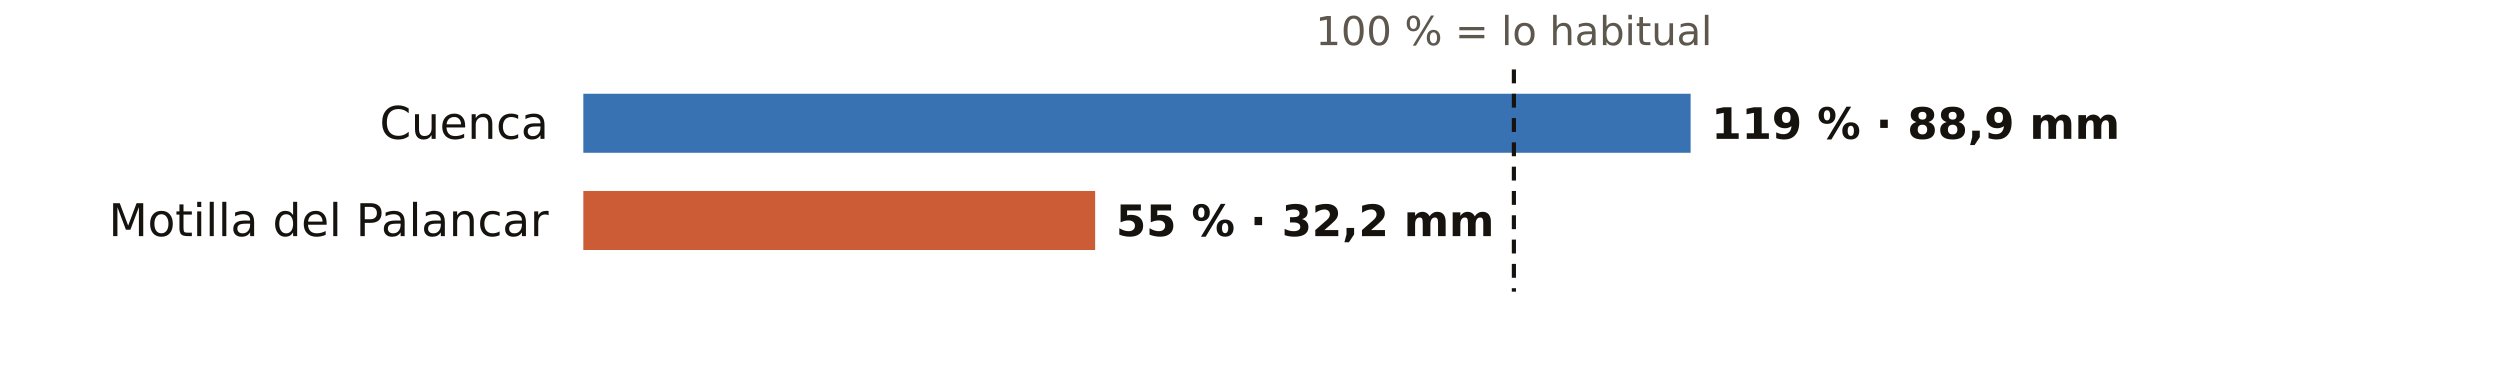
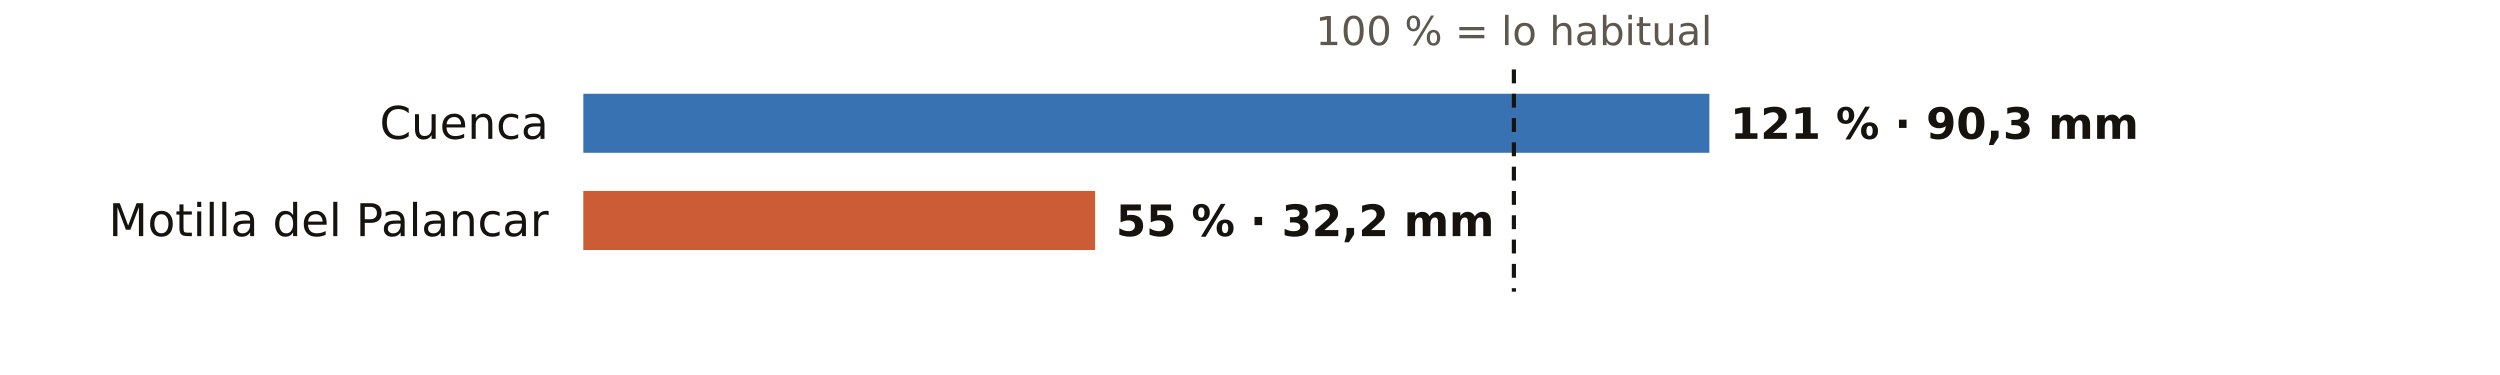
<svg xmlns="http://www.w3.org/2000/svg" viewBox="0 0 720 108" width="720" height="108" role="img" aria-label="El otoño en los pluviómetros de AEMET de Cuenca: % de lo habitual">
  <rect width="720" height="108" fill="#FFFFFF" />
  <text x="436.0" y="13.0" font-size="11.5" fill="#5E574E" text-anchor="middle" font-weight="400" font-family="Public Sans, DejaVu Sans, Arial, sans-serif">100 % = lo habitual</text>
  <text x="158.0" y="40.0" font-size="13" fill="#16130F" text-anchor="end" font-weight="500" font-family="Public Sans, DejaVu Sans, Arial, sans-serif">Cuenca</text>
-   <rect x="168" y="27" width="318.9" height="17" fill="#1F5FA8" opacity="0.88" />
-   <text x="492.9" y="40.0" font-size="12.5" fill="#16130F" text-anchor="start" font-weight="600" font-family="Public Sans, DejaVu Sans, Arial, sans-serif">119 % · 88,9 mm</text>
+   <rect x="168" y="27" width="324.3" height="17" fill="#1F5FA8" opacity="0.88" />
+   <text x="498.3" y="40.0" font-size="12.5" fill="#16130F" text-anchor="start" font-weight="600" font-family="Public Sans, DejaVu Sans, Arial, sans-serif">121 % · 90,3 mm</text>
  <text x="158.0" y="68.0" font-size="13" fill="#16130F" text-anchor="end" font-weight="500" font-family="Public Sans, DejaVu Sans, Arial, sans-serif">Motilla del Palancar</text>
  <rect x="168" y="55" width="147.4" height="17" fill="#C4461A" opacity="0.88" />
  <text x="321.4" y="68.0" font-size="12.5" fill="#16130F" text-anchor="start" font-weight="600" font-family="Public Sans, DejaVu Sans, Arial, sans-serif">55 % · 32,2 mm</text>
  <line x1="436.0" x2="436.0" y1="20" y2="84" stroke="#16130F" stroke-width="1.2" stroke-dasharray="4 3" />
</svg>
